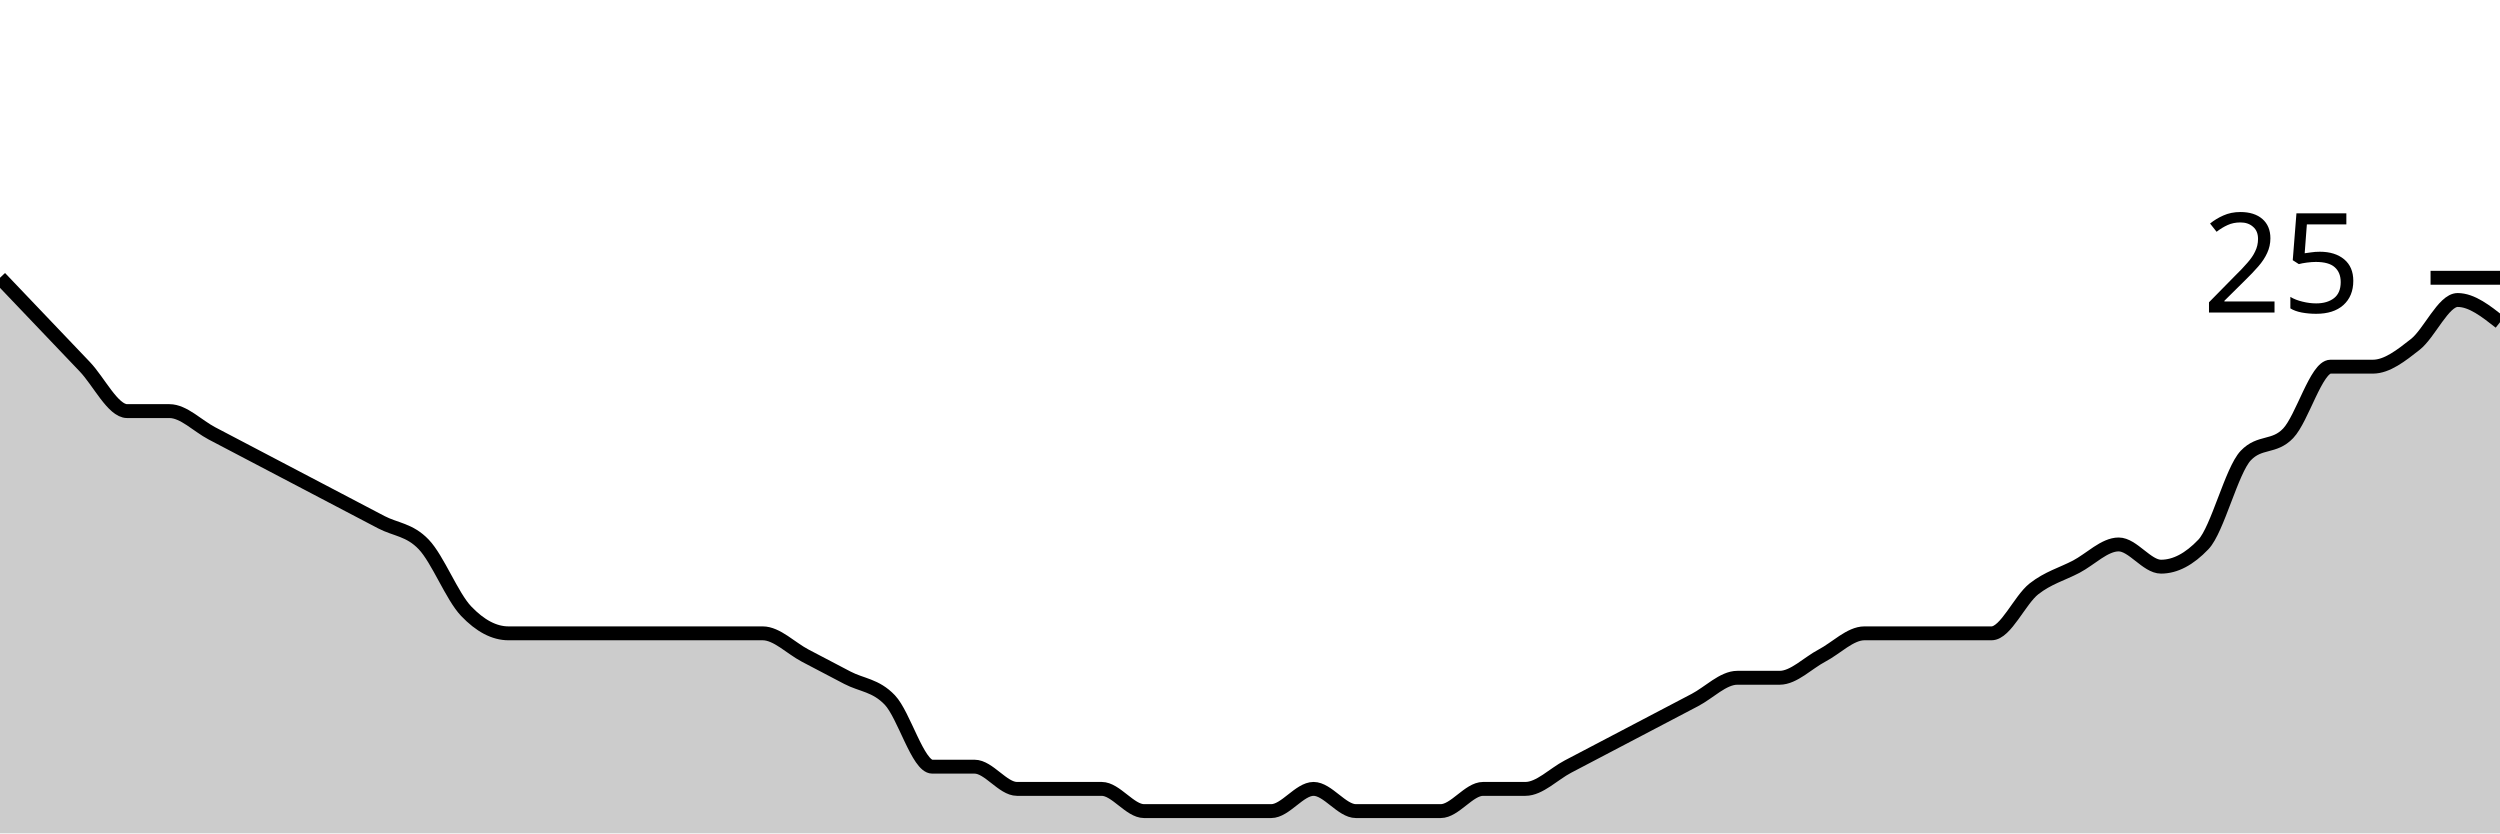
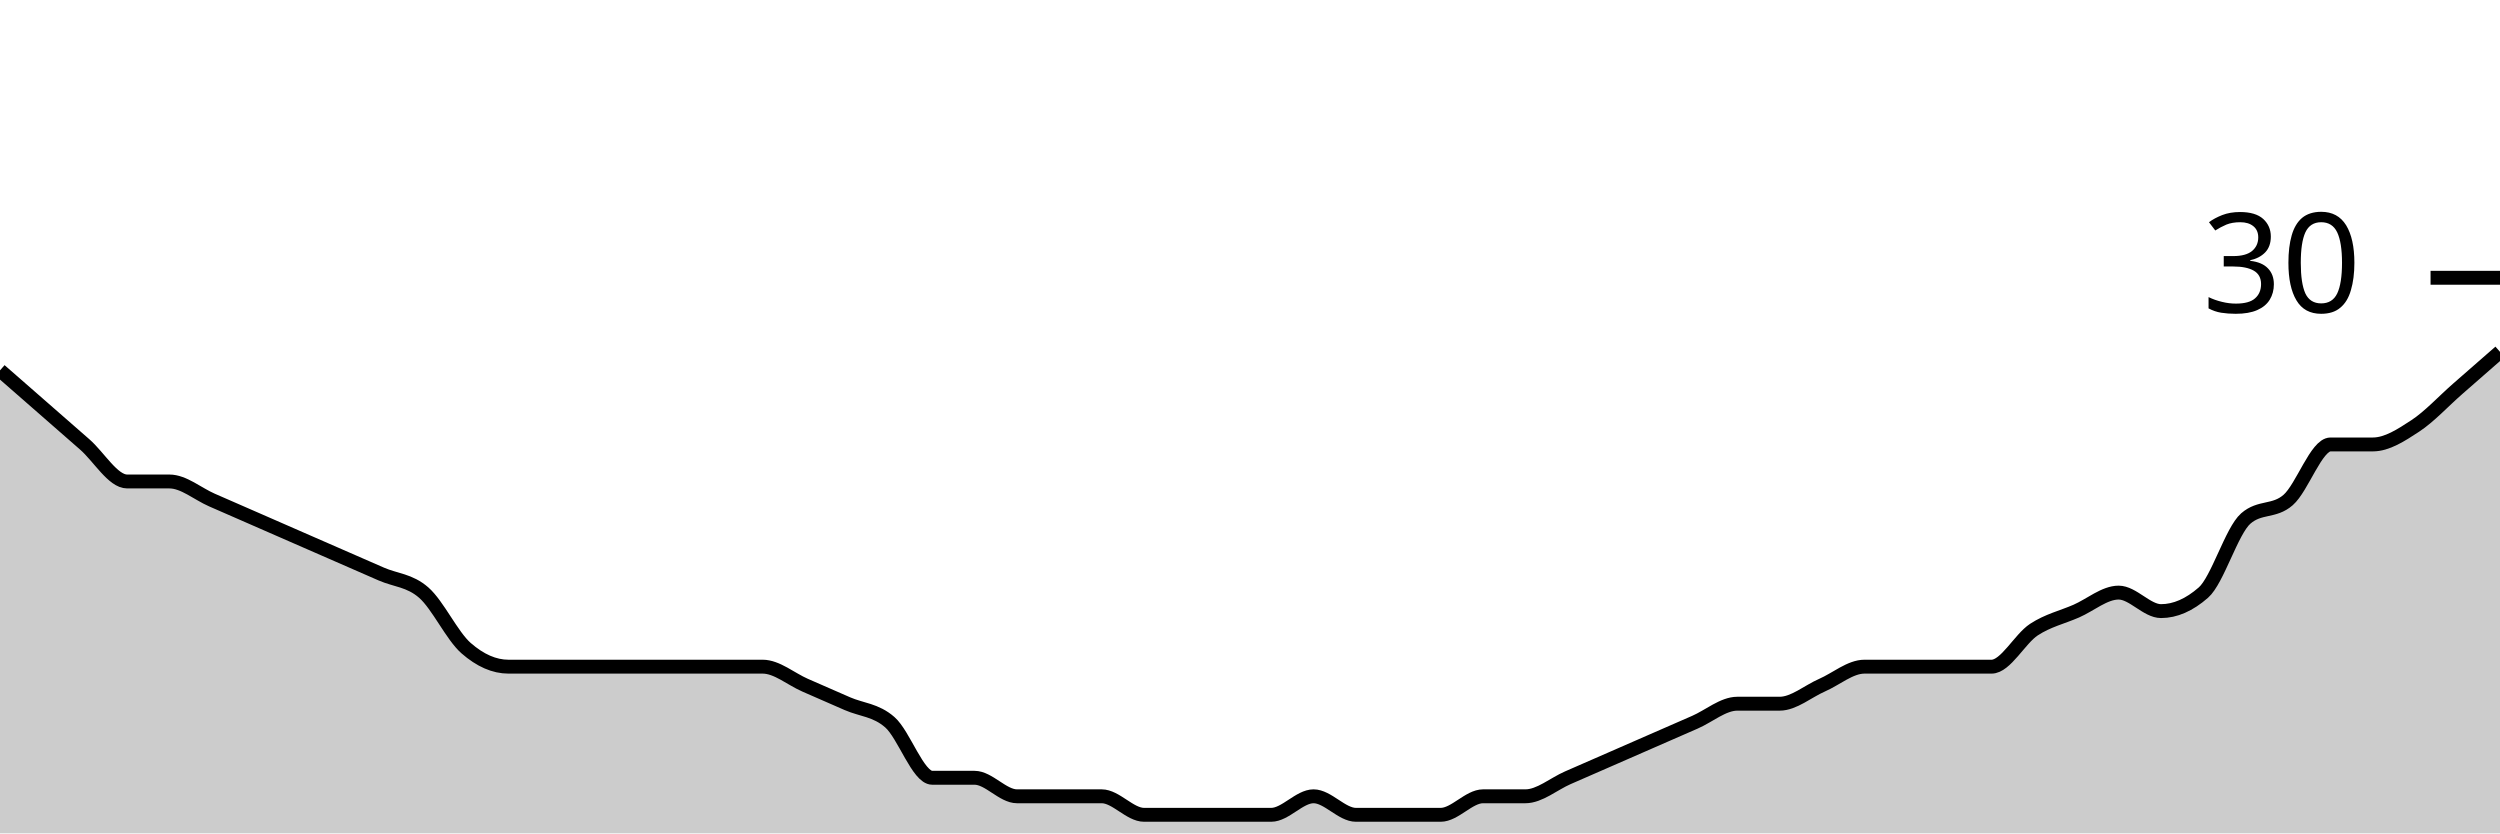
<svg xmlns="http://www.w3.org/2000/svg" viewBox="0 0 180 60">
  <g transform="translate(0,20)">
-     <path class="area" fill="rgba(0, 0, 0, 0.2)" d="M0,0C1.017,1.067,2.034,2.133,3.051,3.2C4.068,4.267,5.085,5.333,6.102,6.4C7.119,7.467,8.136,9.6,9.153,9.6C10.169,9.6,11.186,9.6,12.203,9.6C13.22,9.6,14.237,10.667,15.254,11.2C16.271,11.733,17.288,12.267,18.305,12.8C19.322,13.333,20.339,13.867,21.356,14.4C22.373,14.933,23.39,15.467,24.407,16C25.424,16.533,26.441,17.067,27.458,17.6C28.475,18.133,29.492,18.133,30.508,19.2C31.525,20.267,32.542,22.933,33.559,24C34.576,25.067,35.593,25.6,36.61,25.6C37.627,25.6,38.644,25.6,39.661,25.6C40.678,25.6,41.695,25.6,42.712,25.6C43.729,25.6,44.746,25.6,45.763,25.6C46.78,25.6,47.797,25.6,48.814,25.6C49.831,25.6,50.847,25.6,51.864,25.6C52.881,25.6,53.898,25.6,54.915,25.6C55.932,25.6,56.949,26.667,57.966,27.2C58.983,27.733,60,28.267,61.017,28.8C62.034,29.333,63.051,29.333,64.068,30.4C65.085,31.467,66.102,35.2,67.119,35.2C68.136,35.2,69.153,35.2,70.169,35.2C71.186,35.2,72.203,36.8,73.22,36.8C74.237,36.8,75.254,36.8,76.271,36.8C77.288,36.8,78.305,36.8,79.322,36.8C80.339,36.8,81.356,38.4,82.373,38.4C83.39,38.4,84.407,38.4,85.424,38.4C86.441,38.4,87.458,38.4,88.475,38.4C89.492,38.4,90.508,38.4,91.525,38.4C92.542,38.4,93.559,36.8,94.576,36.8C95.593,36.8,96.61,38.4,97.627,38.4C98.644,38.4,99.661,38.4,100.678,38.4C101.695,38.4,102.712,38.4,103.729,38.4C104.746,38.4,105.763,36.8,106.78,36.8C107.797,36.8,108.814,36.8,109.831,36.8C110.847,36.8,111.864,35.733,112.881,35.2C113.898,34.667,114.915,34.133,115.932,33.6C116.949,33.067,117.966,32.533,118.983,32C120,31.467,121.017,30.933,122.034,30.4C123.051,29.867,124.068,28.8,125.085,28.8C126.102,28.8,127.119,28.8,128.136,28.8C129.153,28.8,130.169,27.733,131.186,27.2C132.203,26.667,133.22,25.6,134.237,25.6C135.254,25.6,136.271,25.6,137.288,25.6C138.305,25.6,139.322,25.6,140.339,25.6C141.356,25.6,142.373,25.6,143.39,25.6C144.407,25.6,145.424,23.2,146.441,22.4C147.458,21.6,148.475,21.333,149.492,20.8C150.508,20.267,151.525,19.2,152.542,19.2C153.559,19.2,154.576,20.8,155.593,20.8C156.61,20.8,157.627,20.267,158.644,19.2C159.661,18.133,160.678,13.867,161.695,12.8C162.712,11.733,163.729,12.267,164.746,11.2C165.763,10.133,166.78,6.4,167.797,6.4C168.814,6.4,169.831,6.4,170.847,6.4C171.864,6.4,172.881,5.6,173.898,4.8C174.915,4,175.932,1.6,176.949,1.6C177.966,1.6,178.983,2.4,180,3.2L180,40C178.983,40,177.966,40,176.949,40C175.932,40,174.915,40,173.898,40C172.881,40,171.864,40,170.847,40C169.831,40,168.814,40,167.797,40C166.78,40,165.763,40,164.746,40C163.729,40,162.712,40,161.695,40C160.678,40,159.661,40,158.644,40C157.627,40,156.61,40,155.593,40C154.576,40,153.559,40,152.542,40C151.525,40,150.508,40,149.492,40C148.475,40,147.458,40,146.441,40C145.424,40,144.407,40,143.39,40C142.373,40,141.356,40,140.339,40C139.322,40,138.305,40,137.288,40C136.271,40,135.254,40,134.237,40C133.22,40,132.203,40,131.186,40C130.169,40,129.153,40,128.136,40C127.119,40,126.102,40,125.085,40C124.068,40,123.051,40,122.034,40C121.017,40,120,40,118.983,40C117.966,40,116.949,40,115.932,40C114.915,40,113.898,40,112.881,40C111.864,40,110.847,40,109.831,40C108.814,40,107.797,40,106.78,40C105.763,40,104.746,40,103.729,40C102.712,40,101.695,40,100.678,40C99.661,40,98.644,40,97.627,40C96.61,40,95.593,40,94.576,40C93.559,40,92.542,40,91.525,40C90.508,40,89.492,40,88.475,40C87.458,40,86.441,40,85.424,40C84.407,40,83.39,40,82.373,40C81.356,40,80.339,40,79.322,40C78.305,40,77.288,40,76.271,40C75.254,40,74.237,40,73.22,40C72.203,40,71.186,40,70.169,40C69.153,40,68.136,40,67.119,40C66.102,40,65.085,40,64.068,40C63.051,40,62.034,40,61.017,40C60,40,58.983,40,57.966,40C56.949,40,55.932,40,54.915,40C53.898,40,52.881,40,51.864,40C50.847,40,49.831,40,48.814,40C47.797,40,46.78,40,45.763,40C44.746,40,43.729,40,42.712,40C41.695,40,40.678,40,39.661,40C38.644,40,37.627,40,36.61,40C35.593,40,34.576,40,33.559,40C32.542,40,31.525,40,30.508,40C29.492,40,28.475,40,27.458,40C26.441,40,25.424,40,24.407,40C23.39,40,22.373,40,21.356,40C20.339,40,19.322,40,18.305,40C17.288,40,16.271,40,15.254,40C14.237,40,13.22,40,12.203,40C11.186,40,10.169,40,9.153,40C8.136,40,7.119,40,6.102,40C5.085,40,4.068,40,3.051,40C2.034,40,1.017,40,0,40Z" />
-     <path class="line" stroke="black" fill="none" d="M0,0C1.017,1.067,2.034,2.133,3.051,3.2C4.068,4.267,5.085,5.333,6.102,6.4C7.119,7.467,8.136,9.6,9.153,9.6C10.169,9.6,11.186,9.6,12.203,9.6C13.22,9.6,14.237,10.667,15.254,11.2C16.271,11.733,17.288,12.267,18.305,12.8C19.322,13.333,20.339,13.867,21.356,14.4C22.373,14.933,23.39,15.467,24.407,16C25.424,16.533,26.441,17.067,27.458,17.6C28.475,18.133,29.492,18.133,30.508,19.2C31.525,20.267,32.542,22.933,33.559,24C34.576,25.067,35.593,25.6,36.61,25.6C37.627,25.6,38.644,25.6,39.661,25.6C40.678,25.6,41.695,25.6,42.712,25.6C43.729,25.6,44.746,25.6,45.763,25.6C46.78,25.6,47.797,25.6,48.814,25.6C49.831,25.6,50.847,25.6,51.864,25.6C52.881,25.6,53.898,25.6,54.915,25.6C55.932,25.6,56.949,26.667,57.966,27.2C58.983,27.733,60,28.267,61.017,28.8C62.034,29.333,63.051,29.333,64.068,30.4C65.085,31.467,66.102,35.2,67.119,35.2C68.136,35.2,69.153,35.2,70.169,35.2C71.186,35.2,72.203,36.8,73.22,36.8C74.237,36.8,75.254,36.8,76.271,36.8C77.288,36.8,78.305,36.8,79.322,36.8C80.339,36.8,81.356,38.4,82.373,38.4C83.39,38.4,84.407,38.4,85.424,38.4C86.441,38.4,87.458,38.4,88.475,38.4C89.492,38.4,90.508,38.4,91.525,38.4C92.542,38.4,93.559,36.8,94.576,36.8C95.593,36.8,96.61,38.4,97.627,38.4C98.644,38.4,99.661,38.4,100.678,38.4C101.695,38.4,102.712,38.4,103.729,38.4C104.746,38.4,105.763,36.8,106.78,36.8C107.797,36.8,108.814,36.8,109.831,36.8C110.847,36.8,111.864,35.733,112.881,35.2C113.898,34.667,114.915,34.133,115.932,33.6C116.949,33.067,117.966,32.533,118.983,32C120,31.467,121.017,30.933,122.034,30.4C123.051,29.867,124.068,28.8,125.085,28.8C126.102,28.8,127.119,28.8,128.136,28.8C129.153,28.8,130.169,27.733,131.186,27.2C132.203,26.667,133.22,25.6,134.237,25.6C135.254,25.6,136.271,25.6,137.288,25.6C138.305,25.6,139.322,25.6,140.339,25.6C141.356,25.6,142.373,25.6,143.39,25.6C144.407,25.6,145.424,23.2,146.441,22.4C147.458,21.6,148.475,21.333,149.492,20.8C150.508,20.267,151.525,19.2,152.542,19.2C153.559,19.2,154.576,20.8,155.593,20.8C156.61,20.8,157.627,20.267,158.644,19.2C159.661,18.133,160.678,13.867,161.695,12.8C162.712,11.733,163.729,12.267,164.746,11.2C165.763,10.133,166.78,6.4,167.797,6.4C168.814,6.4,169.831,6.4,170.847,6.4C171.864,6.4,172.881,5.6,173.898,4.8C174.915,4,175.932,1.6,176.949,1.6C177.966,1.6,178.983,2.4,180,3.2" />
+     <path class="area" fill="rgba(0, 0, 0, 0.2)" d="M0,6.667C1.017,7.556,2.034,8.444,3.051,9.333C4.068,10.222,5.085,11.111,6.102,12C7.119,12.889,8.136,14.667,9.153,14.667C10.169,14.667,11.186,14.667,12.203,14.667C13.22,14.667,14.237,15.556,15.254,16C16.271,16.444,17.288,16.889,18.305,17.333C19.322,17.778,20.339,18.222,21.356,18.667C22.373,19.111,23.39,19.556,24.407,20C25.424,20.444,26.441,20.889,27.458,21.333C28.475,21.778,29.492,21.778,30.508,22.667C31.525,23.556,32.542,25.778,33.559,26.667C34.576,27.556,35.593,28,36.61,28C37.627,28,38.644,28,39.661,28C40.678,28,41.695,28,42.712,28C43.729,28,44.746,28,45.763,28C46.78,28,47.797,28,48.814,28C49.831,28,50.847,28,51.864,28C52.881,28,53.898,28,54.915,28C55.932,28,56.949,28.889,57.966,29.333C58.983,29.778,60,30.222,61.017,30.667C62.034,31.111,63.051,31.111,64.068,32C65.085,32.889,66.102,36,67.119,36C68.136,36,69.153,36,70.169,36C71.186,36,72.203,37.333,73.22,37.333C74.237,37.333,75.254,37.333,76.271,37.333C77.288,37.333,78.305,37.333,79.322,37.333C80.339,37.333,81.356,38.667,82.373,38.667C83.39,38.667,84.407,38.667,85.424,38.667C86.441,38.667,87.458,38.667,88.475,38.667C89.492,38.667,90.508,38.667,91.525,38.667C92.542,38.667,93.559,37.333,94.576,37.333C95.593,37.333,96.61,38.667,97.627,38.667C98.644,38.667,99.661,38.667,100.678,38.667C101.695,38.667,102.712,38.667,103.729,38.667C104.746,38.667,105.763,37.333,106.78,37.333C107.797,37.333,108.814,37.333,109.831,37.333C110.847,37.333,111.864,36.444,112.881,36C113.898,35.556,114.915,35.111,115.932,34.667C116.949,34.222,117.966,33.778,118.983,33.333C120,32.889,121.017,32.444,122.034,32C123.051,31.556,124.068,30.667,125.085,30.667C126.102,30.667,127.119,30.667,128.136,30.667C129.153,30.667,130.169,29.778,131.186,29.333C132.203,28.889,133.22,28,134.237,28C135.254,28,136.271,28,137.288,28C138.305,28,139.322,28,140.339,28C141.356,28,142.373,28,143.39,28C144.407,28,145.424,26,146.441,25.333C147.458,24.667,148.475,24.444,149.492,24C150.508,23.556,151.525,22.667,152.542,22.667C153.559,22.667,154.576,24,155.593,24C156.61,24,157.627,23.556,158.644,22.667C159.661,21.778,160.678,18.222,161.695,17.333C162.712,16.444,163.729,16.889,164.746,16C165.763,15.111,166.78,12,167.797,12C168.814,12,169.831,12,170.847,12C171.864,12,172.881,11.333,173.898,10.667C174.915,10,175.932,8.889,176.949,8C177.966,7.111,178.983,6.222,180,5.333L180,40C178.983,40,177.966,40,176.949,40C175.932,40,174.915,40,173.898,40C172.881,40,171.864,40,170.847,40C169.831,40,168.814,40,167.797,40C166.78,40,165.763,40,164.746,40C163.729,40,162.712,40,161.695,40C160.678,40,159.661,40,158.644,40C157.627,40,156.61,40,155.593,40C154.576,40,153.559,40,152.542,40C151.525,40,150.508,40,149.492,40C148.475,40,147.458,40,146.441,40C145.424,40,144.407,40,143.39,40C142.373,40,141.356,40,140.339,40C139.322,40,138.305,40,137.288,40C136.271,40,135.254,40,134.237,40C133.22,40,132.203,40,131.186,40C130.169,40,129.153,40,128.136,40C127.119,40,126.102,40,125.085,40C124.068,40,123.051,40,122.034,40C121.017,40,120,40,118.983,40C117.966,40,116.949,40,115.932,40C114.915,40,113.898,40,112.881,40C111.864,40,110.847,40,109.831,40C108.814,40,107.797,40,106.78,40C105.763,40,104.746,40,103.729,40C102.712,40,101.695,40,100.678,40C99.661,40,98.644,40,97.627,40C96.61,40,95.593,40,94.576,40C93.559,40,92.542,40,91.525,40C90.508,40,89.492,40,88.475,40C87.458,40,86.441,40,85.424,40C84.407,40,83.39,40,82.373,40C81.356,40,80.339,40,79.322,40C78.305,40,77.288,40,76.271,40C75.254,40,74.237,40,73.22,40C72.203,40,71.186,40,70.169,40C69.153,40,68.136,40,67.119,40C66.102,40,65.085,40,64.068,40C63.051,40,62.034,40,61.017,40C60,40,58.983,40,57.966,40C56.949,40,55.932,40,54.915,40C53.898,40,52.881,40,51.864,40C50.847,40,49.831,40,48.814,40C47.797,40,46.78,40,45.763,40C44.746,40,43.729,40,42.712,40C41.695,40,40.678,40,39.661,40C38.644,40,37.627,40,36.61,40C35.593,40,34.576,40,33.559,40C32.542,40,31.525,40,30.508,40C29.492,40,28.475,40,27.458,40C26.441,40,25.424,40,24.407,40C23.39,40,22.373,40,21.356,40C20.339,40,19.322,40,18.305,40C17.288,40,16.271,40,15.254,40C14.237,40,13.22,40,12.203,40C11.186,40,10.169,40,9.153,40C8.136,40,7.119,40,6.102,40C5.085,40,4.068,40,3.051,40C2.034,40,1.017,40,0,40Z" />
+     <path class="line" stroke="black" fill="none" d="M0,6.667C1.017,7.556,2.034,8.444,3.051,9.333C4.068,10.222,5.085,11.111,6.102,12C7.119,12.889,8.136,14.667,9.153,14.667C10.169,14.667,11.186,14.667,12.203,14.667C13.22,14.667,14.237,15.556,15.254,16C16.271,16.444,17.288,16.889,18.305,17.333C19.322,17.778,20.339,18.222,21.356,18.667C22.373,19.111,23.39,19.556,24.407,20C25.424,20.444,26.441,20.889,27.458,21.333C28.475,21.778,29.492,21.778,30.508,22.667C31.525,23.556,32.542,25.778,33.559,26.667C34.576,27.556,35.593,28,36.61,28C37.627,28,38.644,28,39.661,28C40.678,28,41.695,28,42.712,28C43.729,28,44.746,28,45.763,28C46.78,28,47.797,28,48.814,28C49.831,28,50.847,28,51.864,28C52.881,28,53.898,28,54.915,28C55.932,28,56.949,28.889,57.966,29.333C58.983,29.778,60,30.222,61.017,30.667C62.034,31.111,63.051,31.111,64.068,32C65.085,32.889,66.102,36,67.119,36C68.136,36,69.153,36,70.169,36C71.186,36,72.203,37.333,73.22,37.333C74.237,37.333,75.254,37.333,76.271,37.333C77.288,37.333,78.305,37.333,79.322,37.333C80.339,37.333,81.356,38.667,82.373,38.667C83.39,38.667,84.407,38.667,85.424,38.667C86.441,38.667,87.458,38.667,88.475,38.667C89.492,38.667,90.508,38.667,91.525,38.667C92.542,38.667,93.559,37.333,94.576,37.333C95.593,37.333,96.61,38.667,97.627,38.667C98.644,38.667,99.661,38.667,100.678,38.667C101.695,38.667,102.712,38.667,103.729,38.667C104.746,38.667,105.763,37.333,106.78,37.333C107.797,37.333,108.814,37.333,109.831,37.333C110.847,37.333,111.864,36.444,112.881,36C113.898,35.556,114.915,35.111,115.932,34.667C116.949,34.222,117.966,33.778,118.983,33.333C120,32.889,121.017,32.444,122.034,32C123.051,31.556,124.068,30.667,125.085,30.667C126.102,30.667,127.119,30.667,128.136,30.667C129.153,30.667,130.169,29.778,131.186,29.333C132.203,28.889,133.22,28,134.237,28C135.254,28,136.271,28,137.288,28C138.305,28,139.322,28,140.339,28C141.356,28,142.373,28,143.39,28C144.407,28,145.424,26,146.441,25.333C147.458,24.667,148.475,24.444,149.492,24C150.508,23.556,151.525,22.667,152.542,22.667C153.559,22.667,154.576,24,155.593,24C156.61,24,157.627,23.556,158.644,22.667C159.661,21.778,160.678,18.222,161.695,17.333C162.712,16.444,163.729,16.889,164.746,16C165.763,15.111,166.78,12,167.797,12C168.814,12,169.831,12,170.847,12C171.864,12,172.881,11.333,173.898,10.667C174.915,10,175.932,8.889,176.949,8C177.966,7.111,178.983,6.222,180,5.333" />
    <path class="axis-ceiling" stroke-width="1" stroke="black" fill="none" d="M175,0L180,0" />
-     <text class="axis-ceiling-label" font-family="sans-serif" text-anchor="end" font-size="10px" x="170" y="2.5">25</text>
+     <text class="axis-ceiling-label" font-family="sans-serif" text-anchor="end" font-size="10px" x="170" y="2.5">30</text>
  </g>
</svg>
